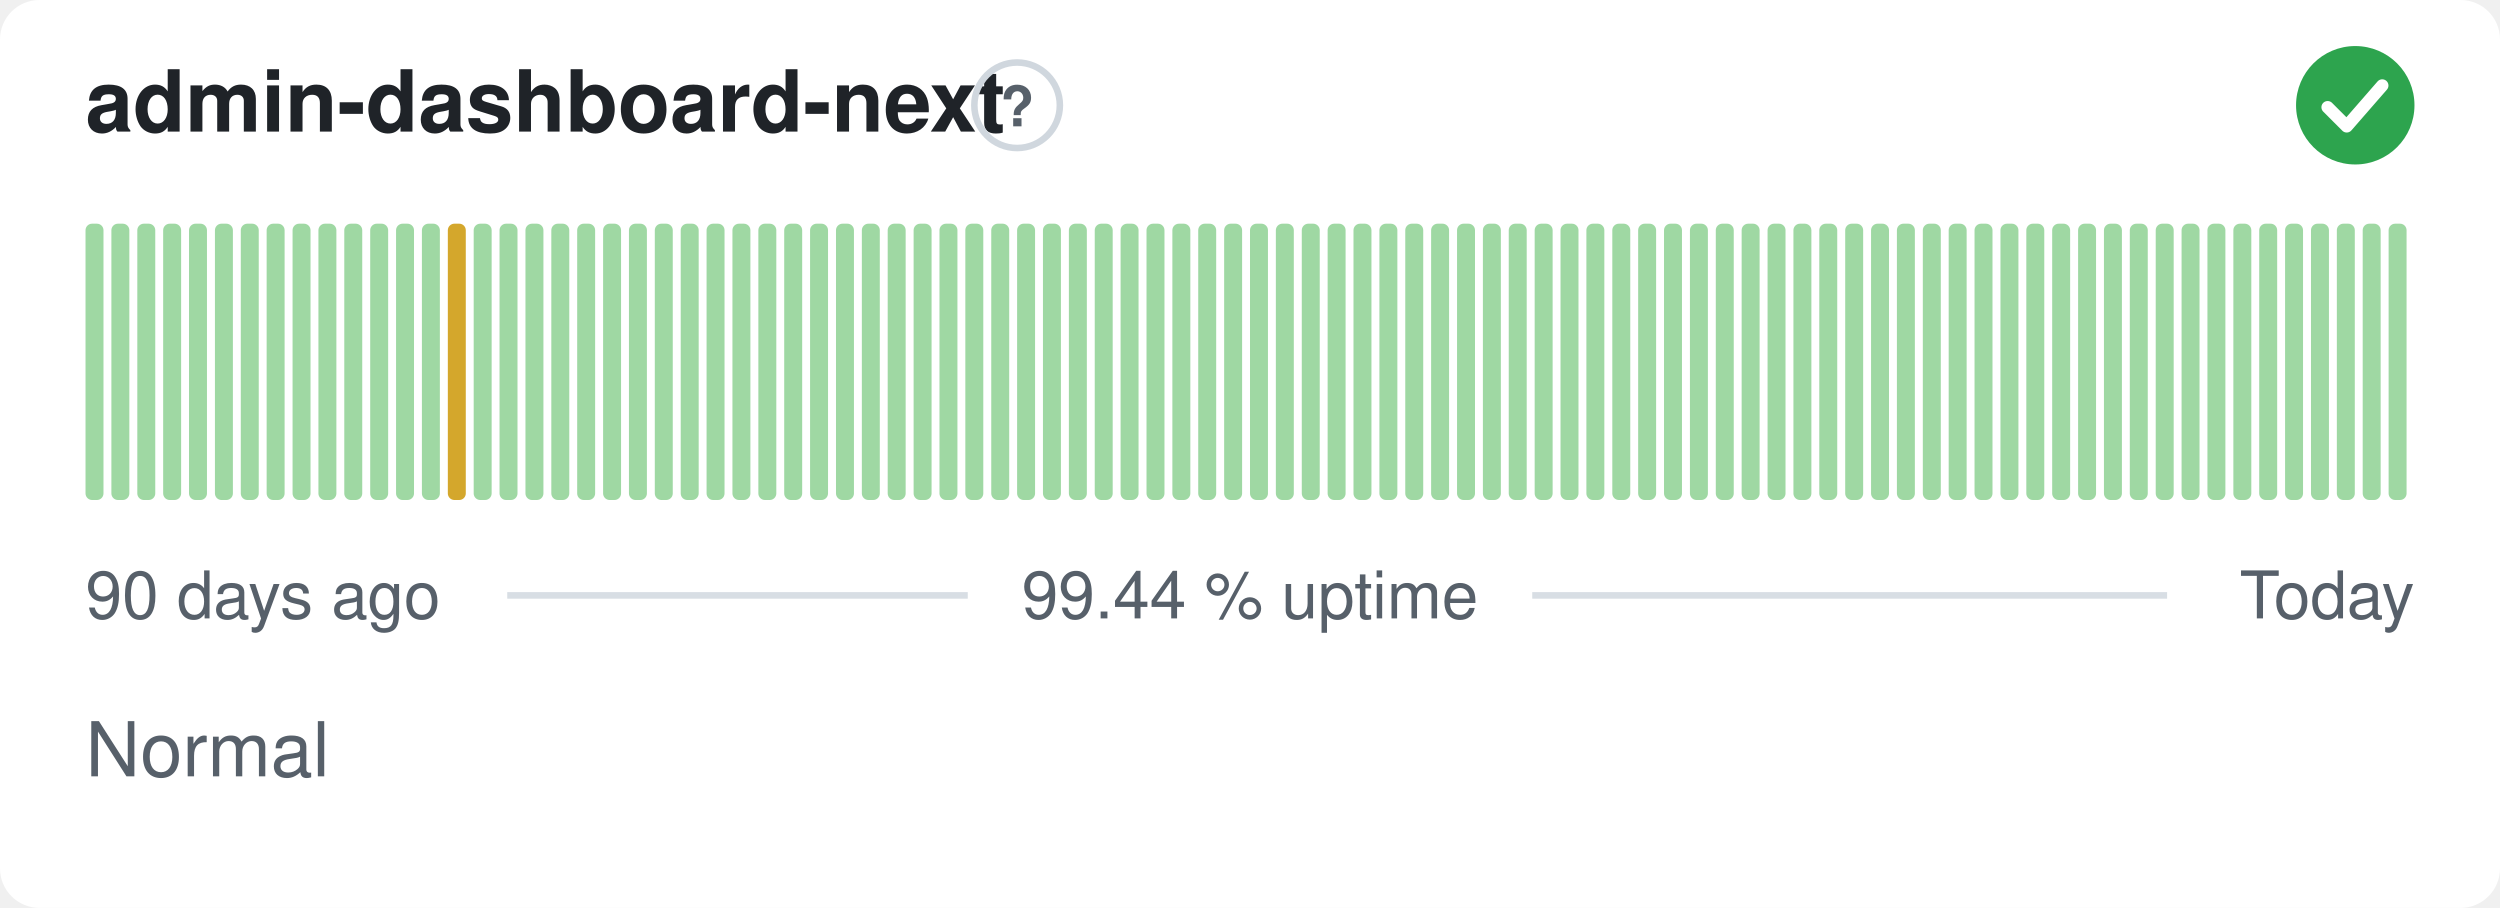
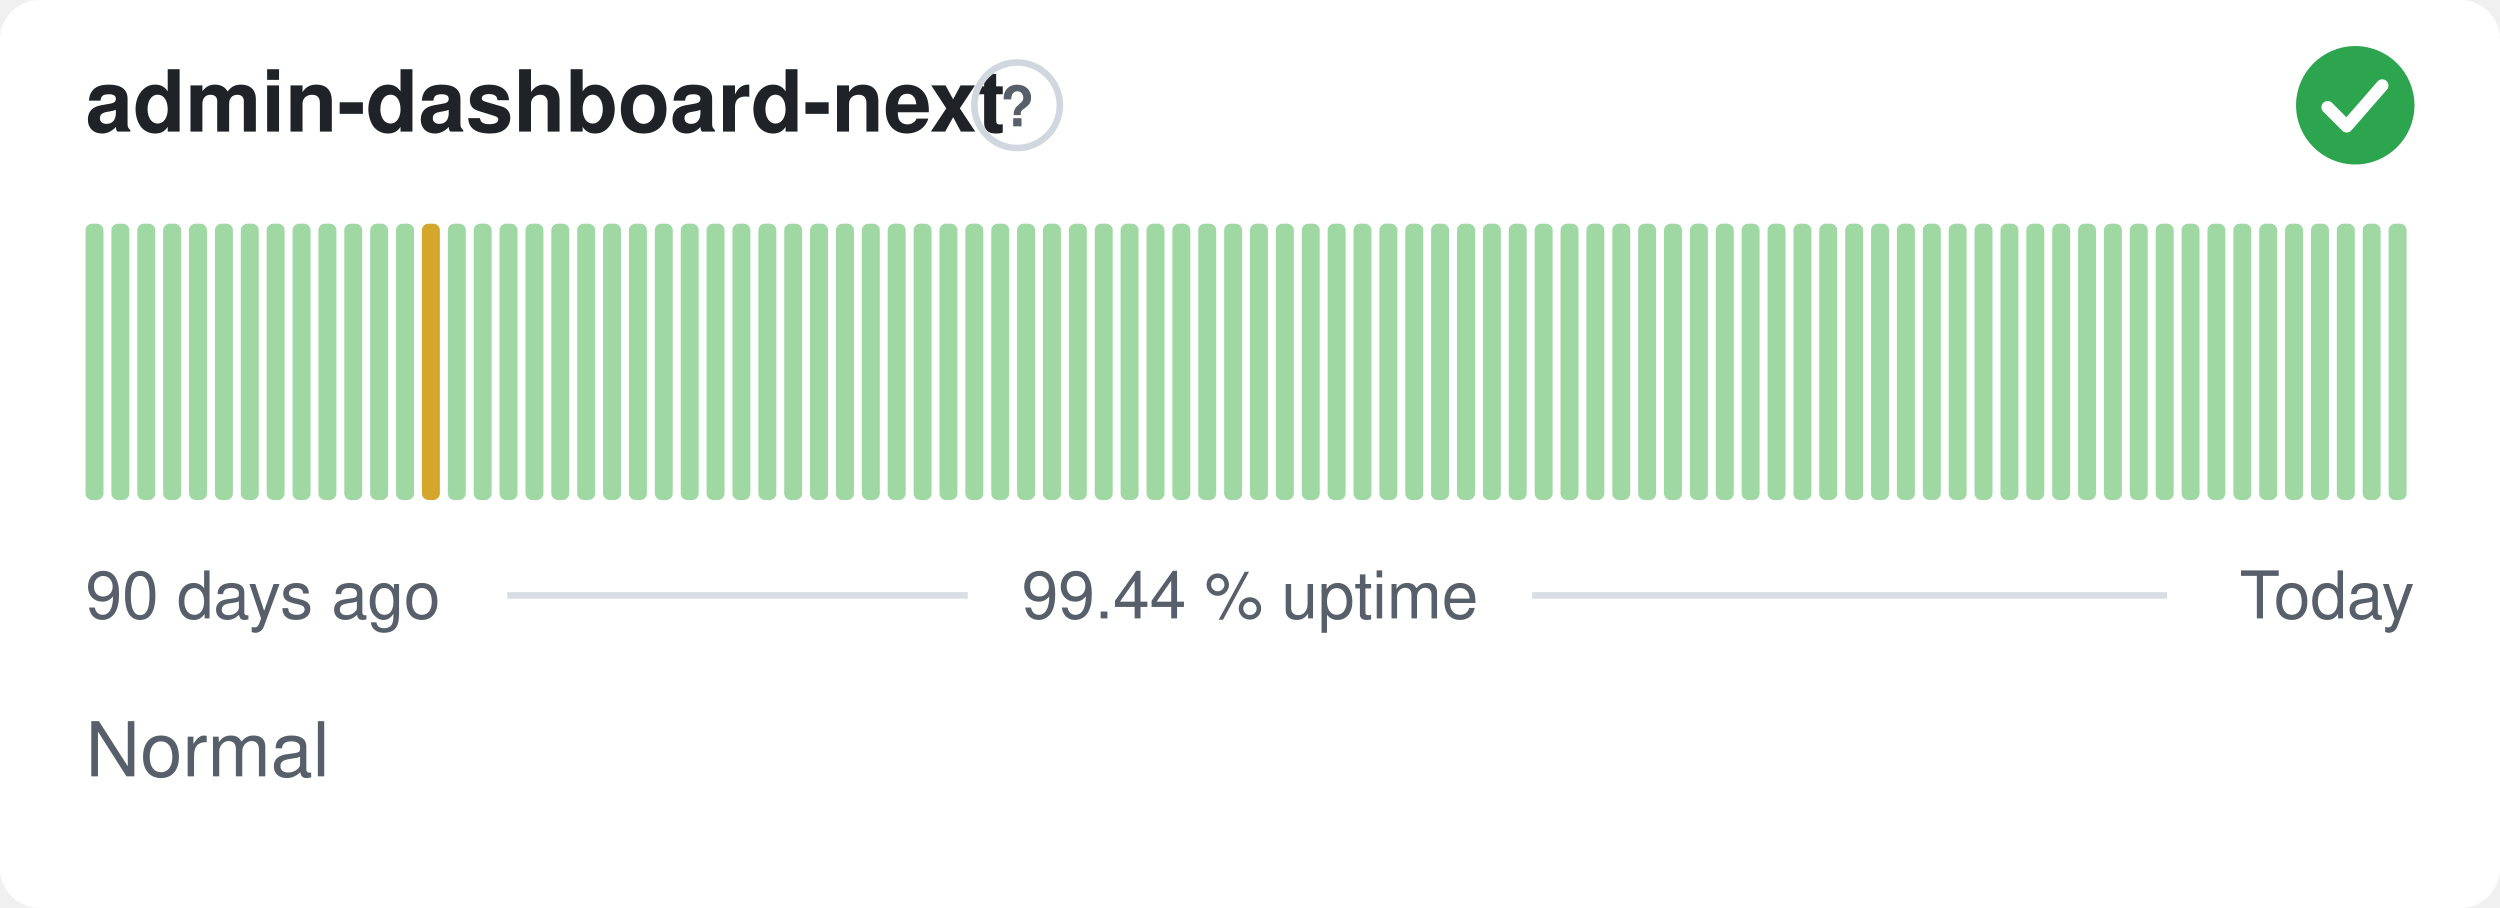
<svg xmlns="http://www.w3.org/2000/svg" width="380" height="138" viewBox="0 0 380 138" role="img" aria-label="admin-dashboard-next: Normal, 99.44 % uptime over the last 90 days" font-family="-apple-system,BlinkMacSystemFont,'Segoe UI',Helvetica,Arial,sans-serif">
  <style>
    @media (prefers-color-scheme: dark) {
      .bg { fill: #0d1117 }
      .title { fill: #e6edf3 }
      .muted { fill: #8b949e }
      .hint { stroke: #30363d }
      .rule { stroke: #30363d }
      .nodata { fill: #21262d }
    }
  </style>
  <rect class="bg" width="380" height="138" rx="6" fill="#ffffff" />
  <text class="title" x="13" y="20" font-size="13" font-weight="600" fill="#1f2328">admin-dashboard-next</text>
  <circle class="hint" cx="154.6" cy="16" r="6.5" fill="none" stroke="#d0d7de" stroke-width="1" />
  <text class="muted" x="154.6" y="19.2" text-anchor="middle" font-size="8.5" font-weight="700" fill="#57606a">?</text>
  <circle cx="358" cy="16" r="9" fill="#2da44e" />
  <path d="M353.80 16.30l2.90 2.90 5.40 -6.20" fill="none" stroke="#fff" stroke-width="1.89" stroke-linecap="round" stroke-linejoin="round" />
  <rect x="13.00" y="34.00" width="2.73" height="42.00" rx="1" fill="#9fd8a3" />
  <rect x="16.93" y="34.00" width="2.73" height="42.00" rx="1" fill="#9fd8a3" />
  <rect x="20.87" y="34.00" width="2.73" height="42.00" rx="1" fill="#9fd8a3" />
  <rect x="24.80" y="34.00" width="2.73" height="42.00" rx="1" fill="#9fd8a3" />
  <rect x="28.73" y="34.00" width="2.73" height="42.00" rx="1" fill="#9fd8a3" />
  <rect x="32.67" y="34.00" width="2.73" height="42.00" rx="1" fill="#9fd8a3" />
  <rect x="36.60" y="34.00" width="2.73" height="42.00" rx="1" fill="#9fd8a3" />
  <rect x="40.53" y="34.00" width="2.73" height="42.00" rx="1" fill="#9fd8a3" />
  <rect x="44.47" y="34.00" width="2.73" height="42.00" rx="1" fill="#9fd8a3" />
  <rect x="48.40" y="34.00" width="2.73" height="42.00" rx="1" fill="#9fd8a3" />
  <rect x="52.33" y="34.00" width="2.73" height="42.00" rx="1" fill="#9fd8a3" />
  <rect x="56.27" y="34.00" width="2.73" height="42.00" rx="1" fill="#9fd8a3" />
  <rect x="60.20" y="34.00" width="2.73" height="42.00" rx="1" fill="#9fd8a3" />
-   <rect x="64.13" y="34.00" width="2.73" height="42.00" rx="1" fill="#9fd8a3" />
-   <rect x="68.07" y="34.00" width="2.73" height="42.00" rx="1" fill="#d4a72c" />
+   <rect x="64.13" y="34.00" width="2.73" height="42.00" rx="1" fill="#d4a72c" />
+   <rect x="68.07" y="34.00" width="2.73" height="42.00" rx="1" fill="#9fd8a3" />
  <rect x="72.00" y="34.00" width="2.73" height="42.00" rx="1" fill="#9fd8a3" />
  <rect x="75.93" y="34.00" width="2.73" height="42.00" rx="1" fill="#9fd8a3" />
  <rect x="79.87" y="34.00" width="2.73" height="42.00" rx="1" fill="#9fd8a3" />
  <rect x="83.80" y="34.00" width="2.73" height="42.00" rx="1" fill="#9fd8a3" />
  <rect x="87.73" y="34.00" width="2.73" height="42.00" rx="1" fill="#9fd8a3" />
  <rect x="91.67" y="34.00" width="2.73" height="42.00" rx="1" fill="#9fd8a3" />
  <rect x="95.60" y="34.00" width="2.73" height="42.00" rx="1" fill="#9fd8a3" />
  <rect x="99.53" y="34.00" width="2.73" height="42.00" rx="1" fill="#9fd8a3" />
  <rect x="103.47" y="34.00" width="2.73" height="42.00" rx="1" fill="#9fd8a3" />
  <rect x="107.40" y="34.00" width="2.73" height="42.00" rx="1" fill="#9fd8a3" />
  <rect x="111.33" y="34.00" width="2.73" height="42.00" rx="1" fill="#9fd8a3" />
  <rect x="115.27" y="34.00" width="2.73" height="42.00" rx="1" fill="#9fd8a3" />
  <rect x="119.20" y="34.00" width="2.73" height="42.00" rx="1" fill="#9fd8a3" />
  <rect x="123.13" y="34.00" width="2.73" height="42.00" rx="1" fill="#9fd8a3" />
  <rect x="127.07" y="34.00" width="2.73" height="42.00" rx="1" fill="#9fd8a3" />
  <rect x="131.00" y="34.00" width="2.73" height="42.00" rx="1" fill="#9fd8a3" />
  <rect x="134.93" y="34.00" width="2.73" height="42.00" rx="1" fill="#9fd8a3" />
  <rect x="138.87" y="34.00" width="2.73" height="42.00" rx="1" fill="#9fd8a3" />
  <rect x="142.80" y="34.00" width="2.73" height="42.00" rx="1" fill="#9fd8a3" />
  <rect x="146.73" y="34.00" width="2.73" height="42.00" rx="1" fill="#9fd8a3" />
  <rect x="150.67" y="34.00" width="2.73" height="42.00" rx="1" fill="#9fd8a3" />
  <rect x="154.60" y="34.00" width="2.73" height="42.00" rx="1" fill="#9fd8a3" />
  <rect x="158.53" y="34.00" width="2.73" height="42.00" rx="1" fill="#9fd8a3" />
  <rect x="162.47" y="34.00" width="2.73" height="42.00" rx="1" fill="#9fd8a3" />
  <rect x="166.40" y="34.00" width="2.73" height="42.00" rx="1" fill="#9fd8a3" />
  <rect x="170.33" y="34.00" width="2.73" height="42.00" rx="1" fill="#9fd8a3" />
  <rect x="174.27" y="34.00" width="2.73" height="42.00" rx="1" fill="#9fd8a3" />
  <rect x="178.20" y="34.00" width="2.73" height="42.00" rx="1" fill="#9fd8a3" />
  <rect x="182.13" y="34.00" width="2.73" height="42.00" rx="1" fill="#9fd8a3" />
  <rect x="186.07" y="34.00" width="2.73" height="42.00" rx="1" fill="#9fd8a3" />
  <rect x="190.00" y="34.00" width="2.73" height="42.00" rx="1" fill="#9fd8a3" />
  <rect x="193.93" y="34.00" width="2.73" height="42.00" rx="1" fill="#9fd8a3" />
  <rect x="197.87" y="34.00" width="2.73" height="42.00" rx="1" fill="#9fd8a3" />
  <rect x="201.80" y="34.00" width="2.73" height="42.00" rx="1" fill="#9fd8a3" />
  <rect x="205.73" y="34.00" width="2.73" height="42.00" rx="1" fill="#9fd8a3" />
  <rect x="209.67" y="34.00" width="2.73" height="42.00" rx="1" fill="#9fd8a3" />
  <rect x="213.60" y="34.00" width="2.73" height="42.00" rx="1" fill="#9fd8a3" />
  <rect x="217.53" y="34.00" width="2.73" height="42.00" rx="1" fill="#9fd8a3" />
  <rect x="221.47" y="34.00" width="2.73" height="42.00" rx="1" fill="#9fd8a3" />
  <rect x="225.40" y="34.00" width="2.73" height="42.00" rx="1" fill="#9fd8a3" />
  <rect x="229.33" y="34.00" width="2.73" height="42.00" rx="1" fill="#9fd8a3" />
  <rect x="233.27" y="34.00" width="2.73" height="42.00" rx="1" fill="#9fd8a3" />
  <rect x="237.20" y="34.00" width="2.73" height="42.00" rx="1" fill="#9fd8a3" />
  <rect x="241.13" y="34.00" width="2.73" height="42.00" rx="1" fill="#9fd8a3" />
  <rect x="245.07" y="34.00" width="2.73" height="42.00" rx="1" fill="#9fd8a3" />
  <rect x="249.00" y="34.00" width="2.73" height="42.00" rx="1" fill="#9fd8a3" />
  <rect x="252.93" y="34.00" width="2.73" height="42.00" rx="1" fill="#9fd8a3" />
  <rect x="256.87" y="34.00" width="2.73" height="42.00" rx="1" fill="#9fd8a3" />
  <rect x="260.80" y="34.00" width="2.73" height="42.00" rx="1" fill="#9fd8a3" />
  <rect x="264.73" y="34.00" width="2.73" height="42.00" rx="1" fill="#9fd8a3" />
  <rect x="268.67" y="34.00" width="2.73" height="42.00" rx="1" fill="#9fd8a3" />
  <rect x="272.60" y="34.00" width="2.73" height="42.00" rx="1" fill="#9fd8a3" />
  <rect x="276.53" y="34.00" width="2.73" height="42.00" rx="1" fill="#9fd8a3" />
  <rect x="280.47" y="34.00" width="2.73" height="42.00" rx="1" fill="#9fd8a3" />
  <rect x="284.40" y="34.00" width="2.73" height="42.00" rx="1" fill="#9fd8a3" />
  <rect x="288.33" y="34.00" width="2.73" height="42.00" rx="1" fill="#9fd8a3" />
  <rect x="292.27" y="34.00" width="2.73" height="42.00" rx="1" fill="#9fd8a3" />
  <rect x="296.20" y="34.00" width="2.73" height="42.00" rx="1" fill="#9fd8a3" />
  <rect x="300.13" y="34.00" width="2.73" height="42.00" rx="1" fill="#9fd8a3" />
  <rect x="304.07" y="34.00" width="2.73" height="42.00" rx="1" fill="#9fd8a3" />
  <rect x="308.00" y="34.00" width="2.73" height="42.00" rx="1" fill="#9fd8a3" />
  <rect x="311.93" y="34.00" width="2.73" height="42.00" rx="1" fill="#9fd8a3" />
  <rect x="315.87" y="34.00" width="2.73" height="42.00" rx="1" fill="#9fd8a3" />
  <rect x="319.80" y="34.00" width="2.73" height="42.00" rx="1" fill="#9fd8a3" />
  <rect x="323.73" y="34.00" width="2.73" height="42.00" rx="1" fill="#9fd8a3" />
  <rect x="327.67" y="34.00" width="2.73" height="42.00" rx="1" fill="#9fd8a3" />
  <rect x="331.60" y="34.00" width="2.73" height="42.00" rx="1" fill="#9fd8a3" />
  <rect x="335.53" y="34.00" width="2.73" height="42.00" rx="1" fill="#9fd8a3" />
  <rect x="339.47" y="34.00" width="2.73" height="42.00" rx="1" fill="#9fd8a3" />
  <rect x="343.40" y="34.00" width="2.73" height="42.00" rx="1" fill="#9fd8a3" />
  <rect x="347.33" y="34.00" width="2.73" height="42.00" rx="1" fill="#9fd8a3" />
  <rect x="351.27" y="34.00" width="2.73" height="42.00" rx="1" fill="#9fd8a3" />
  <rect x="355.20" y="34.00" width="2.73" height="42.00" rx="1" fill="#9fd8a3" />
  <rect x="359.13" y="34.00" width="2.73" height="42.00" rx="1" fill="#9fd8a3" />
  <rect x="363.07" y="34.00" width="2.73" height="42.00" rx="1" fill="#9fd8a3" />
  <text class="muted" x="13" y="94" font-size="10" fill="#57606a">90 days ago</text>
  <text class="muted" x="190" y="94" text-anchor="middle" font-size="10" fill="#57606a">99.44 % uptime</text>
  <text class="muted" x="367" y="94" text-anchor="end" font-size="10" fill="#57606a">Today</text>
  <line class="rule" x1="77.1" y1="90.5" x2="147.1" y2="90.5" stroke="#d8dee4" stroke-width="1" />
  <line class="rule" x1="232.9" y1="90.5" x2="329.4" y2="90.5" stroke="#d8dee4" stroke-width="1" />
  <text class="muted" x="13" y="118" font-size="11.5" fill="#57606a">Normal</text>
</svg>
